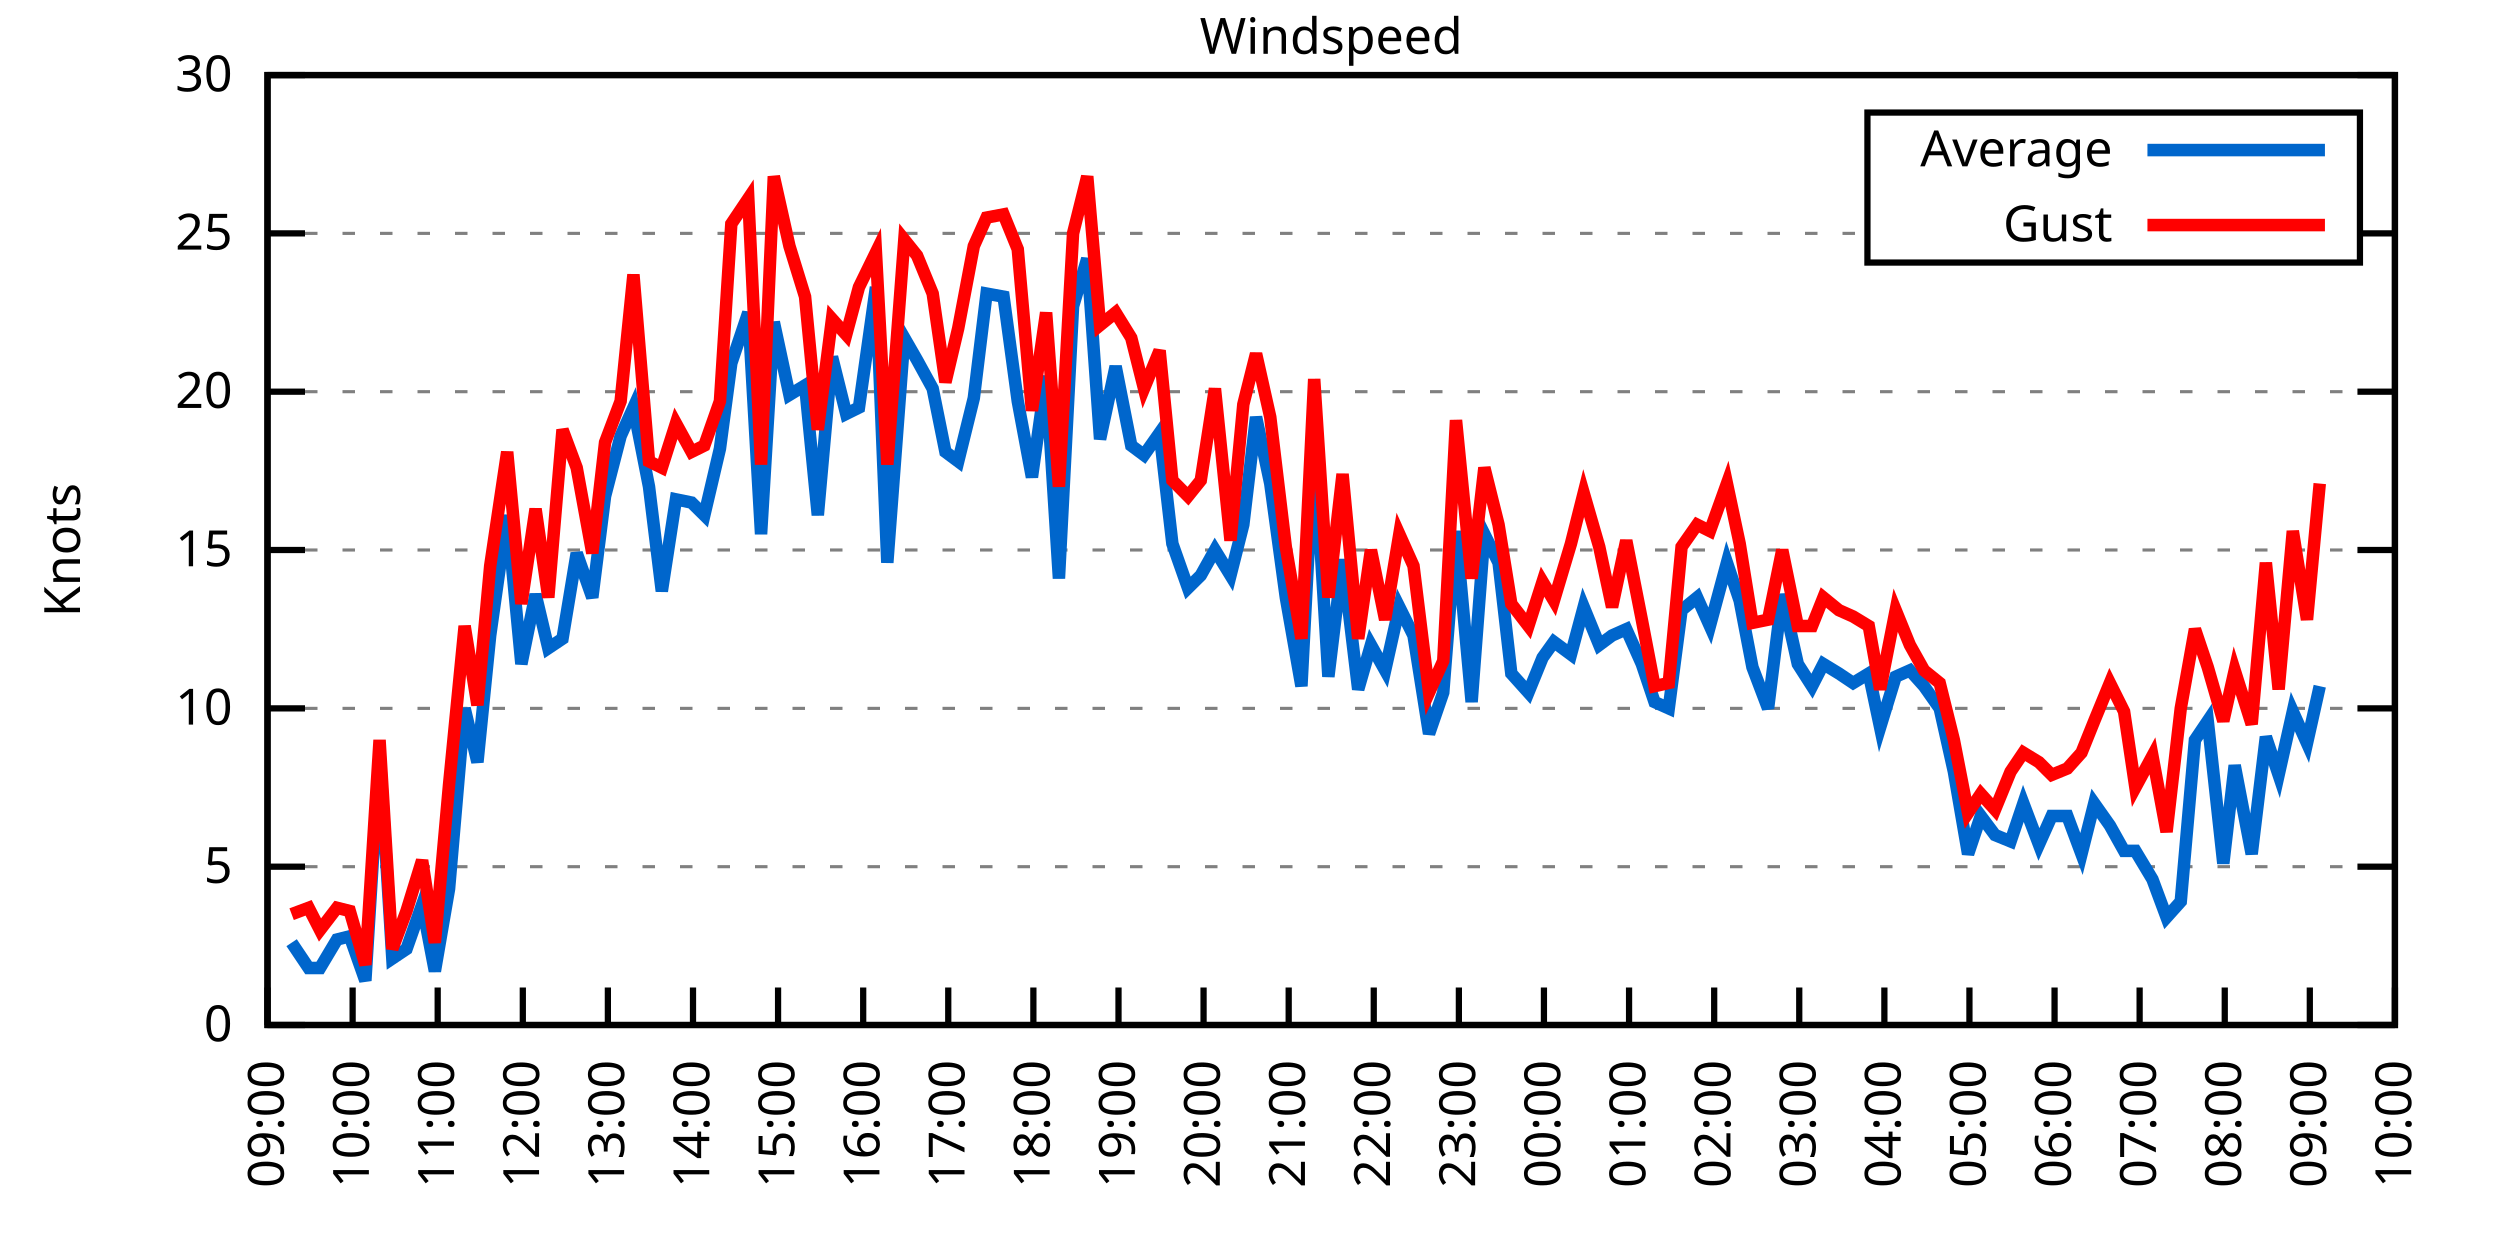
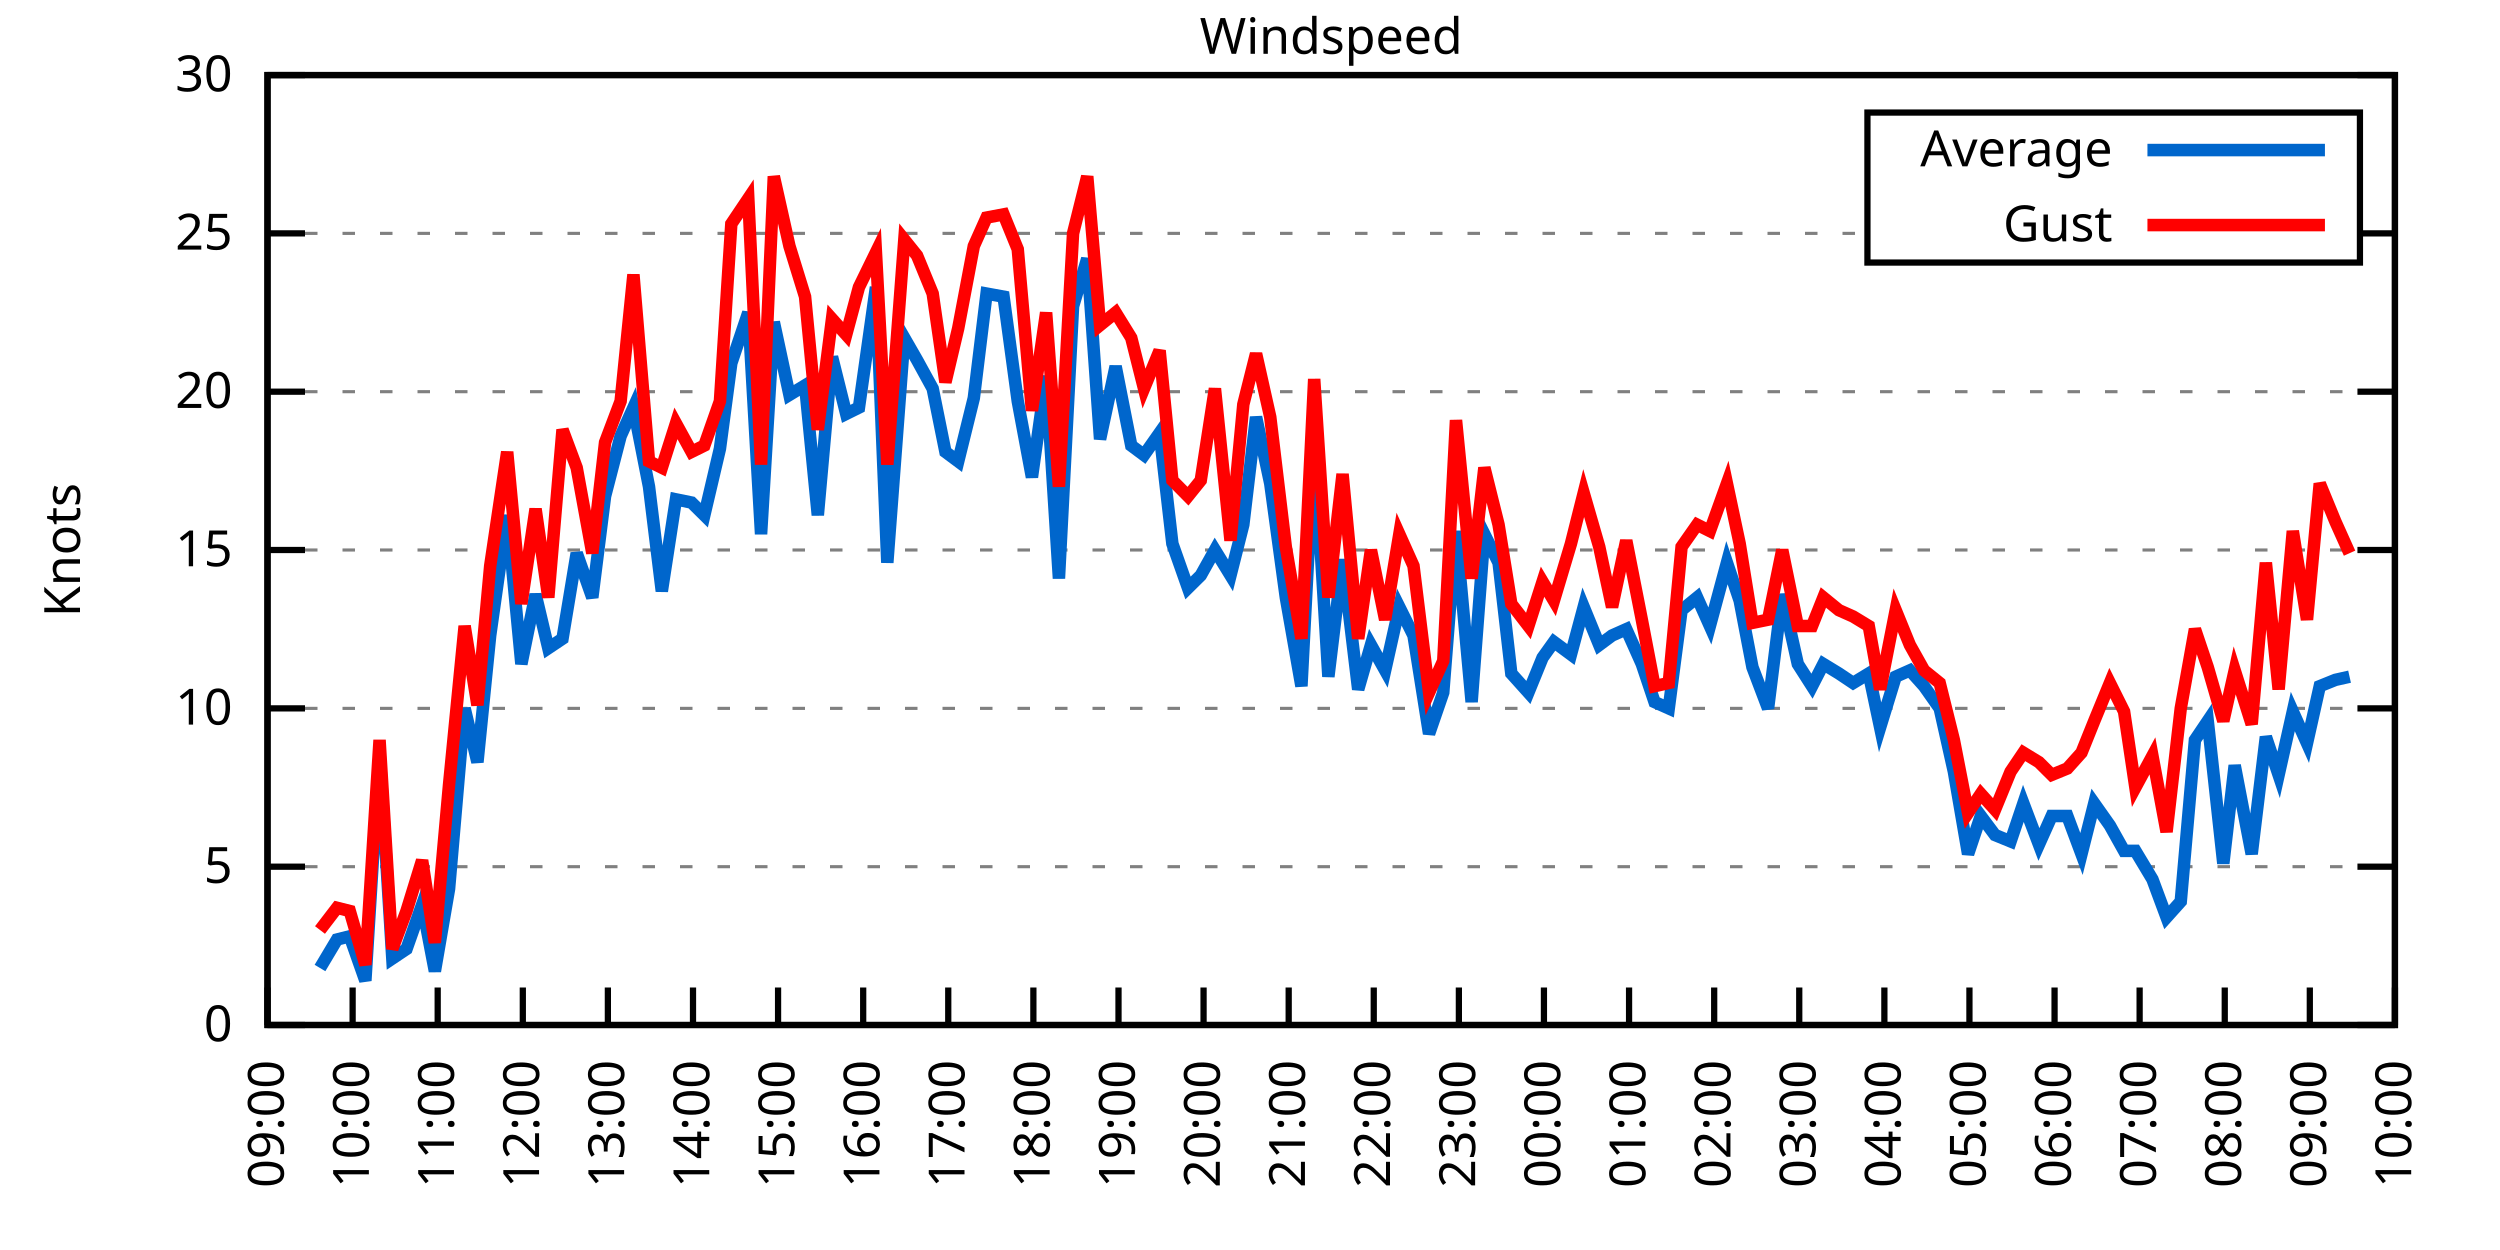
<svg xmlns="http://www.w3.org/2000/svg" xmlns:xlink="http://www.w3.org/1999/xlink" width="400" height="200" viewBox="0 0 400 200">
  <g id="gnuplot_canvas">
    <rect x="0" y="0" width="400" height="200" fill="none" />
    <defs>
      <circle id="gpDot" r="0.5" stroke-width="0.5" stroke="currentColor" />
      <path id="gpPt0" stroke-width="0.333" stroke="currentColor" d="M-1,0 h2 M0,-1 v2" />
      <path id="gpPt1" stroke-width="0.333" stroke="currentColor" d="M-1,-1 L1,1 M1,-1 L-1,1" />
      <path id="gpPt2" stroke-width="0.333" stroke="currentColor" d="M-1,0 L1,0 M0,-1 L0,1 M-1,-1 L1,1 M-1,1 L1,-1" />
      <rect id="gpPt3" stroke-width="0.333" stroke="currentColor" x="-1" y="-1" width="2" height="2" />
      <rect id="gpPt4" stroke-width="0.333" stroke="currentColor" fill="currentColor" x="-1" y="-1" width="2" height="2" />
      <circle id="gpPt5" stroke-width="0.333" stroke="currentColor" cx="0" cy="0" r="1" />
      <use xlink:href="#gpPt5" id="gpPt6" fill="currentColor" stroke="none" />
      <path id="gpPt7" stroke-width="0.333" stroke="currentColor" d="M0,-1.33 L-1.33,0.67 L1.33,0.67 z" />
      <use xlink:href="#gpPt7" id="gpPt8" fill="currentColor" stroke="none" />
      <use xlink:href="#gpPt7" id="gpPt9" stroke="currentColor" transform="rotate(180)" />
      <use xlink:href="#gpPt9" id="gpPt10" fill="currentColor" stroke="none" />
      <use xlink:href="#gpPt3" id="gpPt11" stroke="currentColor" transform="rotate(45)" />
      <use xlink:href="#gpPt11" id="gpPt12" fill="currentColor" stroke="none" />
      <path id="gpPt13" stroke-width="0.333" stroke="currentColor" d="M0,1.330 L1.265,0.411 L0.782,-1.067 L-0.782,-1.076 L-1.265,0.411 z" />
      <use xlink:href="#gpPt13" id="gpPt14" fill="currentColor" stroke="none" />
      <filter id="textbox" filterUnits="objectBoundingBox" x="0" y="0" height="1" width="1">
        <feFlood flood-color="white" flood-opacity="1" result="bgnd" />
        <feComposite in="SourceGraphic" in2="bgnd" operator="atop" />
      </filter>
      <filter id="greybox" filterUnits="objectBoundingBox" x="0" y="0" height="1" width="1">
        <feFlood flood-color="lightgrey" flood-opacity="1" result="grey" />
        <feComposite in="SourceGraphic" in2="grey" operator="atop" />
      </filter>
    </defs>
    <g fill="none" color="white" stroke="currentColor" stroke-width="1.00" stroke-linecap="butt" stroke-linejoin="miter">
</g>
    <g fill="none" color="black" stroke="currentColor" stroke-width="1.00" stroke-linecap="butt" stroke-linejoin="miter">
      <g stroke="none" shape-rendering="crispEdges">
        <polygon fill="rgb(255, 255, 255)" points="42.80,164.00 383.18,164.00 383.18,12.02 42.80,12.02 " />
      </g>
    </g>
    <g fill="none" color="black" stroke="currentColor" stroke-width="1.00" stroke-linecap="butt" stroke-linejoin="miter">
</g>
    <g fill="none" color="black" stroke="black" stroke-width="0.50" stroke-linecap="butt" stroke-linejoin="miter">
</g>
    <g fill="none" color="gray" stroke="currentColor" stroke-width="0.50" stroke-linecap="butt" stroke-linejoin="miter">
      <path stroke="gray" stroke-dasharray="2,4" class="gridline" d="M42.80,164.00 L383.19,164.00  " />
    </g>
    <g fill="none" color="gray" stroke="gray" stroke-width="1.00" stroke-linecap="butt" stroke-linejoin="miter">
</g>
    <g fill="none" color="black" stroke="currentColor" stroke-width="1.00" stroke-linecap="butt" stroke-linejoin="miter">
      <path stroke="black" d="M42.80,164.00 L48.80,164.00 M383.19,164.00 L377.19,164.00  " />
      <g transform="translate(37.20,166.60)" stroke="none" fill="black" font-family="Sans" font-size="8.00" text-anchor="end">
        <text>
          <tspan font-family="Sans"> 0</tspan>
        </text>
      </g>
    </g>
    <g fill="none" color="black" stroke="currentColor" stroke-width="1.00" stroke-linecap="butt" stroke-linejoin="miter">
</g>
    <g fill="none" color="black" stroke="black" stroke-width="0.50" stroke-linecap="butt" stroke-linejoin="miter">
</g>
    <g fill="none" color="gray" stroke="currentColor" stroke-width="0.50" stroke-linecap="butt" stroke-linejoin="miter">
      <path stroke="gray" stroke-dasharray="2,4" class="gridline" d="M42.80,138.67 L383.19,138.67  " />
    </g>
    <g fill="none" color="gray" stroke="gray" stroke-width="1.00" stroke-linecap="butt" stroke-linejoin="miter">
</g>
    <g fill="none" color="black" stroke="currentColor" stroke-width="1.00" stroke-linecap="butt" stroke-linejoin="miter">
      <path stroke="black" d="M42.80,138.67 L48.80,138.67 M383.19,138.67 L377.19,138.67  " />
      <g transform="translate(37.20,141.27)" stroke="none" fill="black" font-family="Sans" font-size="8.00" text-anchor="end">
        <text>
          <tspan font-family="Sans"> 5</tspan>
        </text>
      </g>
    </g>
    <g fill="none" color="black" stroke="currentColor" stroke-width="1.00" stroke-linecap="butt" stroke-linejoin="miter">
</g>
    <g fill="none" color="black" stroke="black" stroke-width="0.50" stroke-linecap="butt" stroke-linejoin="miter">
</g>
    <g fill="none" color="gray" stroke="currentColor" stroke-width="0.50" stroke-linecap="butt" stroke-linejoin="miter">
      <path stroke="gray" stroke-dasharray="2,4" class="gridline" d="M42.80,113.34 L383.19,113.34  " />
    </g>
    <g fill="none" color="gray" stroke="gray" stroke-width="1.00" stroke-linecap="butt" stroke-linejoin="miter">
</g>
    <g fill="none" color="black" stroke="currentColor" stroke-width="1.00" stroke-linecap="butt" stroke-linejoin="miter">
      <path stroke="black" d="M42.80,113.34 L48.80,113.34 M383.19,113.34 L377.19,113.34  " />
      <g transform="translate(37.20,115.94)" stroke="none" fill="black" font-family="Sans" font-size="8.00" text-anchor="end">
        <text>
          <tspan font-family="Sans"> 10</tspan>
        </text>
      </g>
    </g>
    <g fill="none" color="black" stroke="currentColor" stroke-width="1.00" stroke-linecap="butt" stroke-linejoin="miter">
</g>
    <g fill="none" color="black" stroke="black" stroke-width="0.50" stroke-linecap="butt" stroke-linejoin="miter">
</g>
    <g fill="none" color="gray" stroke="currentColor" stroke-width="0.50" stroke-linecap="butt" stroke-linejoin="miter">
      <path stroke="gray" stroke-dasharray="2,4" class="gridline" d="M42.80,88.00 L383.19,88.00  " />
    </g>
    <g fill="none" color="gray" stroke="gray" stroke-width="1.00" stroke-linecap="butt" stroke-linejoin="miter">
</g>
    <g fill="none" color="black" stroke="currentColor" stroke-width="1.00" stroke-linecap="butt" stroke-linejoin="miter">
      <path stroke="black" d="M42.80,88.00 L48.80,88.00 M383.19,88.00 L377.19,88.00  " />
      <g transform="translate(37.20,90.60)" stroke="none" fill="black" font-family="Sans" font-size="8.00" text-anchor="end">
        <text>
          <tspan font-family="Sans"> 15</tspan>
        </text>
      </g>
    </g>
    <g fill="none" color="black" stroke="currentColor" stroke-width="1.00" stroke-linecap="butt" stroke-linejoin="miter">
</g>
    <g fill="none" color="black" stroke="black" stroke-width="0.50" stroke-linecap="butt" stroke-linejoin="miter">
</g>
    <g fill="none" color="gray" stroke="currentColor" stroke-width="0.50" stroke-linecap="butt" stroke-linejoin="miter">
      <path stroke="gray" stroke-dasharray="2,4" class="gridline" d="M42.80,62.67 L383.19,62.67  " />
    </g>
    <g fill="none" color="gray" stroke="gray" stroke-width="1.00" stroke-linecap="butt" stroke-linejoin="miter">
</g>
    <g fill="none" color="black" stroke="currentColor" stroke-width="1.00" stroke-linecap="butt" stroke-linejoin="miter">
      <path stroke="black" d="M42.80,62.67 L48.80,62.67 M383.19,62.67 L377.19,62.67  " />
      <g transform="translate(37.20,65.27)" stroke="none" fill="black" font-family="Sans" font-size="8.00" text-anchor="end">
        <text>
          <tspan font-family="Sans"> 20</tspan>
        </text>
      </g>
    </g>
    <g fill="none" color="black" stroke="currentColor" stroke-width="1.00" stroke-linecap="butt" stroke-linejoin="miter">
</g>
    <g fill="none" color="black" stroke="black" stroke-width="0.50" stroke-linecap="butt" stroke-linejoin="miter">
</g>
    <g fill="none" color="gray" stroke="currentColor" stroke-width="0.50" stroke-linecap="butt" stroke-linejoin="miter">
      <path stroke="gray" stroke-dasharray="2,4" class="gridline" d="M42.80,37.34 L298.79,37.34 M377.59,37.34 L383.19,37.34  " />
    </g>
    <g fill="none" color="gray" stroke="gray" stroke-width="1.00" stroke-linecap="butt" stroke-linejoin="miter">
</g>
    <g fill="none" color="black" stroke="currentColor" stroke-width="1.00" stroke-linecap="butt" stroke-linejoin="miter">
      <path stroke="black" d="M42.80,37.34 L48.80,37.34 M383.19,37.34 L377.19,37.34  " />
      <g transform="translate(37.20,39.94)" stroke="none" fill="black" font-family="Sans" font-size="8.00" text-anchor="end">
        <text>
          <tspan font-family="Sans"> 25</tspan>
        </text>
      </g>
    </g>
    <g fill="none" color="black" stroke="currentColor" stroke-width="1.00" stroke-linecap="butt" stroke-linejoin="miter">
</g>
    <g fill="none" color="black" stroke="black" stroke-width="0.50" stroke-linecap="butt" stroke-linejoin="miter">
</g>
    <g fill="none" color="gray" stroke="currentColor" stroke-width="0.50" stroke-linecap="butt" stroke-linejoin="miter">
      <path stroke="gray" stroke-dasharray="2,4" class="gridline" d="M42.80,12.01 L383.19,12.01  " />
    </g>
    <g fill="none" color="gray" stroke="gray" stroke-width="1.00" stroke-linecap="butt" stroke-linejoin="miter">
</g>
    <g fill="none" color="black" stroke="currentColor" stroke-width="1.00" stroke-linecap="butt" stroke-linejoin="miter">
      <path stroke="black" d="M42.80,12.01 L48.80,12.01 M383.19,12.01 L377.19,12.01  " />
      <g transform="translate(37.20,14.61)" stroke="none" fill="black" font-family="Sans" font-size="8.00" text-anchor="end">
        <text>
          <tspan font-family="Sans"> 30</tspan>
        </text>
      </g>
    </g>
    <g fill="none" color="black" stroke="currentColor" stroke-width="1.00" stroke-linecap="butt" stroke-linejoin="miter">
      <path stroke="black" d="M42.80,164.00 L42.80,158.00  " />
      <g transform="translate(45.40,169.60) rotate(270.00)" stroke="none" fill="black" font-family="Sans" font-size="8.00" text-anchor="end">
        <text>
          <tspan font-family="Sans">09:00</tspan>
        </text>
      </g>
    </g>
    <g fill="none" color="black" stroke="currentColor" stroke-width="1.00" stroke-linecap="butt" stroke-linejoin="miter">
      <path stroke="black" d="M56.42,164.00 L56.42,158.00  " />
      <g transform="translate(59.02,169.60) rotate(270.00)" stroke="none" fill="black" font-family="Sans" font-size="8.00" text-anchor="end">
        <text>
          <tspan font-family="Sans">10:00</tspan>
        </text>
      </g>
    </g>
    <g fill="none" color="black" stroke="currentColor" stroke-width="1.00" stroke-linecap="butt" stroke-linejoin="miter">
      <path stroke="black" d="M70.03,164.00 L70.03,158.00  " />
      <g transform="translate(72.63,169.60) rotate(270.00)" stroke="none" fill="black" font-family="Sans" font-size="8.00" text-anchor="end">
        <text>
          <tspan font-family="Sans">11:00</tspan>
        </text>
      </g>
    </g>
    <g fill="none" color="black" stroke="currentColor" stroke-width="1.00" stroke-linecap="butt" stroke-linejoin="miter">
      <path stroke="black" d="M83.65,164.00 L83.65,158.00  " />
      <g transform="translate(86.25,169.60) rotate(270.00)" stroke="none" fill="black" font-family="Sans" font-size="8.00" text-anchor="end">
        <text>
          <tspan font-family="Sans">12:00</tspan>
        </text>
      </g>
    </g>
    <g fill="none" color="black" stroke="currentColor" stroke-width="1.00" stroke-linecap="butt" stroke-linejoin="miter">
      <path stroke="black" d="M97.26,164.00 L97.26,158.00  " />
      <g transform="translate(99.86,169.60) rotate(270.00)" stroke="none" fill="black" font-family="Sans" font-size="8.00" text-anchor="end">
        <text>
          <tspan font-family="Sans">13:00</tspan>
        </text>
      </g>
    </g>
    <g fill="none" color="black" stroke="currentColor" stroke-width="1.00" stroke-linecap="butt" stroke-linejoin="miter">
      <path stroke="black" d="M110.88,164.00 L110.88,158.00  " />
      <g transform="translate(113.48,169.60) rotate(270.00)" stroke="none" fill="black" font-family="Sans" font-size="8.00" text-anchor="end">
        <text>
          <tspan font-family="Sans">14:00</tspan>
        </text>
      </g>
    </g>
    <g fill="none" color="black" stroke="currentColor" stroke-width="1.00" stroke-linecap="butt" stroke-linejoin="miter">
      <path stroke="black" d="M124.49,164.00 L124.49,158.00  " />
      <g transform="translate(127.09,169.60) rotate(270.00)" stroke="none" fill="black" font-family="Sans" font-size="8.00" text-anchor="end">
        <text>
          <tspan font-family="Sans">15:00</tspan>
        </text>
      </g>
    </g>
    <g fill="none" color="black" stroke="currentColor" stroke-width="1.00" stroke-linecap="butt" stroke-linejoin="miter">
      <path stroke="black" d="M138.11,164.00 L138.11,158.00  " />
      <g transform="translate(140.71,169.60) rotate(270.00)" stroke="none" fill="black" font-family="Sans" font-size="8.00" text-anchor="end">
        <text>
          <tspan font-family="Sans">16:00</tspan>
        </text>
      </g>
    </g>
    <g fill="none" color="black" stroke="currentColor" stroke-width="1.00" stroke-linecap="butt" stroke-linejoin="miter">
      <path stroke="black" d="M151.72,164.00 L151.72,158.00  " />
      <g transform="translate(154.32,169.60) rotate(270.00)" stroke="none" fill="black" font-family="Sans" font-size="8.00" text-anchor="end">
        <text>
          <tspan font-family="Sans">17:00</tspan>
        </text>
      </g>
    </g>
    <g fill="none" color="black" stroke="currentColor" stroke-width="1.00" stroke-linecap="butt" stroke-linejoin="miter">
      <path stroke="black" d="M165.34,164.00 L165.34,158.00  " />
      <g transform="translate(167.94,169.60) rotate(270.00)" stroke="none" fill="black" font-family="Sans" font-size="8.00" text-anchor="end">
        <text>
          <tspan font-family="Sans">18:00</tspan>
        </text>
      </g>
    </g>
    <g fill="none" color="black" stroke="currentColor" stroke-width="1.00" stroke-linecap="butt" stroke-linejoin="miter">
      <path stroke="black" d="M178.96,164.00 L178.96,158.00  " />
      <g transform="translate(181.56,169.60) rotate(270.00)" stroke="none" fill="black" font-family="Sans" font-size="8.00" text-anchor="end">
        <text>
          <tspan font-family="Sans">19:00</tspan>
        </text>
      </g>
    </g>
    <g fill="none" color="black" stroke="currentColor" stroke-width="1.00" stroke-linecap="butt" stroke-linejoin="miter">
      <path stroke="black" d="M192.57,164.00 L192.57,158.00  " />
      <g transform="translate(195.17,169.60) rotate(270.00)" stroke="none" fill="black" font-family="Sans" font-size="8.00" text-anchor="end">
        <text>
          <tspan font-family="Sans">20:00</tspan>
        </text>
      </g>
    </g>
    <g fill="none" color="black" stroke="currentColor" stroke-width="1.00" stroke-linecap="butt" stroke-linejoin="miter">
      <path stroke="black" d="M206.19,164.00 L206.19,158.00  " />
      <g transform="translate(208.79,169.60) rotate(270.00)" stroke="none" fill="black" font-family="Sans" font-size="8.00" text-anchor="end">
        <text>
          <tspan font-family="Sans">21:00</tspan>
        </text>
      </g>
    </g>
    <g fill="none" color="black" stroke="currentColor" stroke-width="1.00" stroke-linecap="butt" stroke-linejoin="miter">
      <path stroke="black" d="M219.80,164.00 L219.80,158.00  " />
      <g transform="translate(222.40,169.60) rotate(270.00)" stroke="none" fill="black" font-family="Sans" font-size="8.00" text-anchor="end">
        <text>
          <tspan font-family="Sans">22:00</tspan>
        </text>
      </g>
    </g>
    <g fill="none" color="black" stroke="currentColor" stroke-width="1.00" stroke-linecap="butt" stroke-linejoin="miter">
      <path stroke="black" d="M233.42,164.00 L233.42,158.00  " />
      <g transform="translate(236.02,169.60) rotate(270.00)" stroke="none" fill="black" font-family="Sans" font-size="8.00" text-anchor="end">
        <text>
          <tspan font-family="Sans">23:00</tspan>
        </text>
      </g>
    </g>
    <g fill="none" color="black" stroke="currentColor" stroke-width="1.00" stroke-linecap="butt" stroke-linejoin="miter">
      <path stroke="black" d="M247.03,164.00 L247.03,158.00  " />
      <g transform="translate(249.63,169.60) rotate(270.00)" stroke="none" fill="black" font-family="Sans" font-size="8.00" text-anchor="end">
        <text>
          <tspan font-family="Sans">00:00</tspan>
        </text>
      </g>
    </g>
    <g fill="none" color="black" stroke="currentColor" stroke-width="1.00" stroke-linecap="butt" stroke-linejoin="miter">
      <path stroke="black" d="M260.65,164.00 L260.65,158.00  " />
      <g transform="translate(263.25,169.60) rotate(270.00)" stroke="none" fill="black" font-family="Sans" font-size="8.00" text-anchor="end">
        <text>
          <tspan font-family="Sans">01:00</tspan>
        </text>
      </g>
    </g>
    <g fill="none" color="black" stroke="currentColor" stroke-width="1.00" stroke-linecap="butt" stroke-linejoin="miter">
      <path stroke="black" d="M274.27,164.00 L274.27,158.00  " />
      <g transform="translate(276.87,169.60) rotate(270.00)" stroke="none" fill="black" font-family="Sans" font-size="8.00" text-anchor="end">
        <text>
          <tspan font-family="Sans">02:00</tspan>
        </text>
      </g>
    </g>
    <g fill="none" color="black" stroke="currentColor" stroke-width="1.00" stroke-linecap="butt" stroke-linejoin="miter">
      <path stroke="black" d="M287.88,164.00 L287.88,158.00  " />
      <g transform="translate(290.48,169.60) rotate(270.00)" stroke="none" fill="black" font-family="Sans" font-size="8.00" text-anchor="end">
        <text>
          <tspan font-family="Sans">03:00</tspan>
        </text>
      </g>
    </g>
    <g fill="none" color="black" stroke="currentColor" stroke-width="1.00" stroke-linecap="butt" stroke-linejoin="miter">
      <path stroke="black" d="M301.50,164.00 L301.50,158.00  " />
      <g transform="translate(304.10,169.60) rotate(270.00)" stroke="none" fill="black" font-family="Sans" font-size="8.00" text-anchor="end">
        <text>
          <tspan font-family="Sans">04:00</tspan>
        </text>
      </g>
    </g>
    <g fill="none" color="black" stroke="currentColor" stroke-width="1.00" stroke-linecap="butt" stroke-linejoin="miter">
      <path stroke="black" d="M315.11,164.00 L315.11,158.00  " />
      <g transform="translate(317.71,169.60) rotate(270.00)" stroke="none" fill="black" font-family="Sans" font-size="8.00" text-anchor="end">
        <text>
          <tspan font-family="Sans">05:00</tspan>
        </text>
      </g>
    </g>
    <g fill="none" color="black" stroke="currentColor" stroke-width="1.00" stroke-linecap="butt" stroke-linejoin="miter">
      <path stroke="black" d="M328.73,164.00 L328.73,158.00  " />
      <g transform="translate(331.33,169.60) rotate(270.00)" stroke="none" fill="black" font-family="Sans" font-size="8.00" text-anchor="end">
        <text>
          <tspan font-family="Sans">06:00</tspan>
        </text>
      </g>
    </g>
    <g fill="none" color="black" stroke="currentColor" stroke-width="1.00" stroke-linecap="butt" stroke-linejoin="miter">
      <path stroke="black" d="M342.34,164.00 L342.34,158.00  " />
      <g transform="translate(344.94,169.60) rotate(270.00)" stroke="none" fill="black" font-family="Sans" font-size="8.00" text-anchor="end">
        <text>
          <tspan font-family="Sans">07:00</tspan>
        </text>
      </g>
    </g>
    <g fill="none" color="black" stroke="currentColor" stroke-width="1.00" stroke-linecap="butt" stroke-linejoin="miter">
      <path stroke="black" d="M355.96,164.00 L355.96,158.00  " />
      <g transform="translate(358.56,169.60) rotate(270.00)" stroke="none" fill="black" font-family="Sans" font-size="8.00" text-anchor="end">
        <text>
          <tspan font-family="Sans">08:00</tspan>
        </text>
      </g>
    </g>
    <g fill="none" color="black" stroke="currentColor" stroke-width="1.00" stroke-linecap="butt" stroke-linejoin="miter">
      <path stroke="black" d="M369.57,164.00 L369.57,158.00  " />
      <g transform="translate(372.17,169.60) rotate(270.00)" stroke="none" fill="black" font-family="Sans" font-size="8.00" text-anchor="end">
        <text>
          <tspan font-family="Sans">09:00</tspan>
        </text>
      </g>
    </g>
    <g fill="none" color="black" stroke="currentColor" stroke-width="1.00" stroke-linecap="butt" stroke-linejoin="miter">
      <path stroke="black" d="M383.19,164.00 L383.19,158.00  " />
      <g transform="translate(385.79,169.60) rotate(270.00)" stroke="none" fill="black" font-family="Sans" font-size="8.00" text-anchor="end">
        <text>
          <tspan font-family="Sans">10:00</tspan>
        </text>
      </g>
    </g>
    <g fill="none" color="black" stroke="currentColor" stroke-width="1.00" stroke-linecap="butt" stroke-linejoin="miter">
</g>
    <g fill="none" color="black" stroke="currentColor" stroke-width="1.00" stroke-linecap="butt" stroke-linejoin="miter">
      <path stroke="black" d="M42.80,12.01 L42.80,164.00 L383.19,164.00 L383.19,12.01 L42.80,12.01 Z  " />
    </g>
    <g fill="none" color="black" stroke="currentColor" stroke-width="1.00" stroke-linecap="butt" stroke-linejoin="miter">
</g>
    <g fill="none" color="black" stroke="currentColor" stroke-width="1.00" stroke-linecap="butt" stroke-linejoin="miter">
      <path stroke="black" d="M298.79,42.01 L298.79,18.01 L377.59,18.01 L377.59,42.01 L298.79,42.01 Z  " />
    </g>
    <g id="Windspeed_plot_1">
      <g fill="none" color="white" stroke="black" stroke-width="2.00" stroke-linecap="butt" stroke-linejoin="miter">
</g>
      <g fill="none" color="black" stroke="currentColor" stroke-width="2.00" stroke-linecap="butt" stroke-linejoin="miter">
        <g transform="translate(337.99,26.61)" stroke="none" fill="black" font-family="Sans" font-size="8.00" text-anchor="end">
          <text>
            <tspan font-family="Sans">Average</tspan>
          </text>
        </g>
      </g>
      <g fill="none" color="black" stroke="currentColor" stroke-width="2.00" stroke-linecap="butt" stroke-linejoin="miter">
-         <path stroke="rgb(  0, 102, 204)" d="M343.59,24.01 L371.99,24.01 M46.66,150.83 L49.38,154.88 L51.20,154.88 L53.92,150.32 L55.96,149.81 L58.46,156.91   L60.73,120.43 L62.77,153.36 L65.04,151.84 L67.54,144.75 L69.58,155.39 L71.85,142.21 L74.34,113.34 L76.39,121.95   L78.43,101.68 L81.15,82.43 L83.42,106.24 L85.69,95.10 L87.73,103.71 L90.00,102.19 L92.27,88.51 L94.77,95.60   L96.81,79.39 L99.30,69.77 L101.35,65.21 L103.84,77.87 L105.89,94.59 L108.15,79.90 L110.65,80.41 L112.69,82.43   L115.19,71.79 L117.01,58.11 L119.73,50.01 L121.77,85.47 L123.81,51.53 L126.31,63.18 L128.81,61.66 L130.85,82.43   L133.12,57.10 L135.39,66.22 L137.43,65.21 L140.15,45.95 L141.97,90.03 L144.69,54.06 L146.73,57.61 L149.23,62.17   L151.27,72.30 L153.31,73.82 L155.81,63.69 L157.85,46.97 L160.57,47.47 L162.84,64.19 L165.11,76.35 L167.38,60.14   L169.43,92.56 L171.69,48.99 L173.96,41.39 L176.01,70.27 L178.50,58.62 L181.00,71.29 L183.04,72.81 L185.54,69.26   L187.58,86.99 L190.08,94.08 L192.12,92.06 L194.39,88.00 L196.88,92.06 L198.93,83.95 L200.97,66.73 L203.24,77.37   L205.73,95.60 L208.23,109.79 L210.27,70.78 L212.54,108.27 L214.81,89.52 L217.31,110.30 L219.35,103.20 L221.62,107.26   L223.89,97.12 L226.16,101.68 L228.65,117.39 L230.92,110.80 L232.96,84.97 L235.46,112.32 L237.50,85.47 L239.77,90.03   L241.81,107.76 L244.54,110.80 L246.81,105.23 L248.62,102.70 L251.35,104.72 L253.39,97.12 L255.88,103.20 L257.93,101.68   L260.20,100.67 L262.69,106.24 L264.73,112.32 L267.00,113.34 L269.05,97.63 L271.54,95.60 L273.58,100.16 L276.31,90.03   L278.35,96.11 L280.39,106.75 L282.89,113.34 L285.16,95.10 L287.65,106.24 L289.92,109.79 L291.74,106.24 L294.23,107.76   L296.50,109.28 L299.00,107.76 L300.82,116.38 L303.31,108.27 L305.58,107.26 L307.85,109.79 L310.35,113.34 L312.62,123.47   L314.89,136.64 L316.93,130.56 L319.20,133.60 L321.69,134.62 L323.74,128.54 L326.23,135.12 L328.27,130.56 L330.77,130.56   L333.04,136.64 L335.08,128.54 L337.58,132.08 L339.85,136.14 L341.66,136.14 L344.39,140.69 L346.65,146.77 L348.92,144.24   L351.19,118.40 L353.24,115.36 L355.73,138.16 L357.55,122.46 L360.27,136.64 L362.54,117.90 L364.58,123.98 L366.85,113.84   L369.12,118.91 L371.16,109.79  " />
+         <path stroke="rgb(  0, 102, 204)" d="M343.59,24.01 L371.99,24.01 M51.20,154.88 L53.92,150.32 L55.96,149.81 L58.46,156.91 L60.73,120.43 L62.77,153.36   L65.04,151.84 L67.54,144.75 L69.58,155.39 L71.85,142.21 L74.34,113.34 L76.39,121.95 L78.43,101.68 L81.15,82.43   L83.42,106.24 L85.69,95.10 L87.73,103.71 L90.00,102.19 L92.27,88.51 L94.77,95.60 L96.81,79.39 L99.30,69.77   L101.35,65.21 L103.84,77.87 L105.89,94.59 L108.15,79.90 L110.65,80.41 L112.69,82.43 L115.19,71.79 L117.01,58.11   L119.73,50.01 L121.77,85.47 L123.81,51.53 L126.31,63.18 L128.81,61.66 L130.85,82.43 L133.12,57.10 L135.39,66.22   L137.43,65.21 L140.15,45.95 L141.97,90.03 L144.69,54.06 L146.73,57.61 L149.23,62.17 L151.27,72.30 L153.31,73.82   L155.81,63.69 L157.85,46.97 L160.57,47.47 L162.84,64.19 L165.11,76.35 L167.38,60.14 L169.43,92.56 L171.69,48.99   L173.96,41.39 L176.01,70.27 L178.50,58.62 L181.00,71.29 L183.04,72.81 L185.54,69.26 L187.58,86.99 L190.08,94.08   L192.12,92.06 L194.39,88.00 L196.88,92.06 L198.93,83.95 L200.97,66.73 L203.24,77.37 L205.73,95.60 L208.23,109.79   L210.27,70.78 L212.54,108.27 L214.81,89.52 L217.31,110.30 L219.35,103.20 L221.62,107.26 L223.89,97.12 L226.16,101.68   L228.65,117.39 L230.92,110.80 L232.96,84.97 L235.46,112.32 L237.50,85.47 L239.77,90.03 L241.81,107.76 L244.54,110.80   L246.81,105.23 L248.62,102.70 L251.35,104.72 L253.39,97.12 L255.88,103.20 L257.93,101.68 L260.20,100.67 L262.69,106.24   L264.73,112.32 L267.00,113.34 L269.05,97.63 L271.54,95.60 L273.58,100.16 L276.31,90.03 L278.35,96.11 L280.39,106.75   L282.89,113.34 L285.16,95.10 L287.65,106.24 L289.92,109.79 L291.74,106.24 L294.23,107.76 L296.50,109.28 L299.00,107.76   L300.82,116.38 L303.31,108.27 L305.58,107.26 L307.85,109.79 L310.35,113.34 L312.62,123.47 L314.89,136.64 L316.93,130.56   L319.20,133.60 L321.69,134.62 L323.74,128.54 L326.23,135.12 L328.27,130.56 L330.77,130.56 L333.04,136.64 L335.08,128.54   L337.58,132.08 L339.85,136.14 L341.66,136.14 L344.39,140.69 L346.65,146.77 L348.92,144.24 L351.19,118.40 L353.24,115.36   L355.73,138.16 L357.55,122.46 L360.27,136.64 L362.54,117.90 L364.58,123.98 L366.85,113.84 L369.12,118.91 L371.16,109.79   L373.66,108.78 L375.93,108.27  " />
      </g>
    </g>
    <g id="Windspeed_plot_2">
      <g fill="none" color="black" stroke="currentColor" stroke-width="2.00" stroke-linecap="butt" stroke-linejoin="miter">
        <g transform="translate(337.99,38.61)" stroke="none" fill="black" font-family="Sans" font-size="8.00" text-anchor="end">
          <text>
            <tspan font-family="Sans">Gust</tspan>
          </text>
        </g>
      </g>
      <g fill="none" color="black" stroke="currentColor" stroke-width="2.00" stroke-linecap="butt" stroke-linejoin="miter">
-         <path stroke="rgb(255,   0,   0)" d="M343.59,36.01 L371.99,36.01 M46.66,146.27 L49.38,145.25 L51.20,148.80 L53.92,145.25 L55.96,145.76 L58.46,154.37   L60.73,118.40 L62.77,151.84 L65.04,145.76 L67.54,137.66 L69.58,150.83 L71.85,125.50 L74.34,100.16 L76.39,112.83   L78.43,90.54 L81.15,72.30 L83.42,96.62 L85.69,81.42 L87.73,95.60 L90.00,68.75 L92.27,74.83 L94.77,88.51   L96.81,70.78 L99.30,64.19 L101.35,43.93 L103.84,73.82 L105.89,74.83 L108.15,67.74 L110.65,72.30 L112.69,71.29   L115.19,64.19 L117.01,35.82 L119.73,31.77 L121.77,74.33 L123.81,28.22 L126.31,39.37 L128.81,47.47 L130.85,68.75   L133.12,51.02 L135.39,53.55 L137.43,45.95 L140.15,40.38 L141.97,74.33 L144.69,38.35 L146.73,40.89 L149.23,46.97   L151.27,61.15 L153.31,52.54 L155.81,39.37 L157.85,34.81 L160.57,34.30 L162.84,39.87 L165.11,65.71 L167.38,50.01   L169.43,77.87 L171.69,37.34 L173.96,28.22 L176.01,52.03 L178.50,50.01 L181.00,54.06 L183.04,62.17 L185.54,56.09   L187.58,76.86 L190.08,79.39 L192.12,76.86 L194.39,62.17 L196.88,86.49 L198.93,64.70 L200.97,56.59 L203.24,66.73   L205.73,87.50 L208.23,102.19 L210.27,60.65 L212.54,95.60 L214.81,75.85 L217.31,102.19 L219.35,88.00 L221.62,99.15   L223.89,85.47 L226.16,90.54 L228.65,110.80 L230.92,105.74 L232.96,67.23 L235.46,92.56 L237.50,74.83 L239.77,83.95   L241.81,96.62 L244.54,100.16 L246.81,93.07 L248.62,96.11 L251.35,86.99 L253.39,78.89 L255.88,87.50 L257.93,97.12   L260.20,86.49 L262.69,99.15 L264.73,109.79 L267.00,109.28 L269.05,87.50 L271.54,83.95 L273.58,84.97 L276.31,77.37   L278.35,86.99 L280.39,99.66 L282.89,99.15 L285.16,88.00 L287.65,100.16 L289.92,100.16 L291.74,95.60 L294.23,97.63   L296.50,98.64 L299.00,100.16 L300.82,110.30 L303.31,97.63 L305.58,103.20 L307.85,107.26 L310.35,109.28 L312.62,118.40   L314.89,130.06 L316.93,127.02 L319.20,129.55 L321.69,123.47 L323.74,120.43 L326.23,121.95 L328.27,123.98 L330.77,122.96   L333.04,120.43 L335.08,115.36 L337.58,109.28 L339.85,113.84 L341.66,126.00 L344.39,120.94 L346.65,133.10 L348.92,113.34   L351.19,100.67 L353.24,106.75 L355.73,115.36 L357.55,107.26 L360.27,115.87 L362.54,90.03 L364.58,110.30 L366.85,84.97   L369.12,99.15 L371.16,77.37  " />
+         <path stroke="rgb(255,   0,   0)" d="M343.59,36.01 L371.99,36.01 M51.20,148.80 L53.92,145.25 L55.96,145.76 L58.46,154.37 L60.73,118.40 L62.77,151.84   L65.04,145.76 L67.54,137.66 L69.58,150.83 L71.85,125.50 L74.34,100.16 L76.39,112.83 L78.43,90.54 L81.15,72.30   L83.42,96.62 L85.69,81.42 L87.73,95.60 L90.00,68.75 L92.27,74.83 L94.77,88.51 L96.81,70.78 L99.30,64.19   L101.35,43.93 L103.84,73.82 L105.89,74.83 L108.15,67.74 L110.65,72.30 L112.69,71.29 L115.19,64.19 L117.01,35.82   L119.73,31.77 L121.77,74.33 L123.81,28.22 L126.31,39.37 L128.81,47.47 L130.85,68.75 L133.12,51.02 L135.39,53.55   L137.43,45.95 L140.15,40.38 L141.97,74.33 L144.69,38.35 L146.73,40.89 L149.23,46.97 L151.27,61.15 L153.31,52.54   L155.81,39.37 L157.85,34.81 L160.57,34.30 L162.84,39.87 L165.11,65.71 L167.38,50.01 L169.43,77.87 L171.69,37.34   L173.96,28.22 L176.01,52.03 L178.50,50.01 L181.00,54.06 L183.04,62.17 L185.54,56.09 L187.58,76.86 L190.08,79.39   L192.12,76.86 L194.39,62.17 L196.88,86.49 L198.93,64.70 L200.97,56.59 L203.24,66.73 L205.73,87.50 L208.23,102.19   L210.27,60.65 L212.54,95.60 L214.81,75.85 L217.31,102.19 L219.35,88.00 L221.62,99.15 L223.89,85.47 L226.16,90.54   L228.65,110.80 L230.92,105.74 L232.96,67.23 L235.46,92.56 L237.50,74.83 L239.77,83.95 L241.81,96.62 L244.54,100.16   L246.81,93.07 L248.62,96.11 L251.35,86.99 L253.39,78.89 L255.88,87.50 L257.93,97.12 L260.20,86.49 L262.69,99.15   L264.73,109.79 L267.00,109.28 L269.05,87.50 L271.54,83.95 L273.58,84.97 L276.31,77.37 L278.35,86.99 L280.39,99.66   L282.89,99.15 L285.16,88.00 L287.65,100.16 L289.92,100.16 L291.74,95.60 L294.23,97.63 L296.50,98.64 L299.00,100.16   L300.82,110.30 L303.31,97.63 L305.58,103.20 L307.85,107.26 L310.35,109.28 L312.62,118.40 L314.89,130.06 L316.93,127.02   L319.20,129.55 L321.69,123.47 L323.74,120.43 L326.23,121.95 L328.27,123.98 L330.77,122.96 L333.04,120.43 L335.08,115.36   L337.58,109.28 L339.85,113.84 L341.66,126.00 L344.39,120.94 L346.65,133.10 L348.92,113.34 L351.19,100.67 L353.24,106.75   L355.73,115.36 L357.55,107.26 L360.27,115.87 L362.54,90.03 L364.58,110.30 L366.85,84.97 L369.12,99.15 L371.16,77.37   L373.66,83.45 L375.93,88.51  " />
      </g>
    </g>
    <g fill="none" color="black" stroke="currentColor" stroke-width="2.00" stroke-linecap="butt" stroke-linejoin="miter">
</g>
    <g fill="none" color="black" stroke="black" stroke-width="1.00" stroke-linecap="butt" stroke-linejoin="miter">
</g>
    <g fill="none" color="black" stroke="currentColor" stroke-width="1.00" stroke-linecap="butt" stroke-linejoin="miter">
      <path stroke="black" d="M42.80,12.01 L42.80,164.00 L383.19,164.00 L383.19,12.01 L42.80,12.01 Z  " />
      <g transform="translate(12.80,88.01) rotate(270.00)" stroke="none" fill="black" font-family="Sans" font-size="8.00" text-anchor="middle">
        <text>
          <tspan font-family="Sans">Knots</tspan>
        </text>
      </g>
    </g>
    <g fill="none" color="black" stroke="currentColor" stroke-width="1.00" stroke-linecap="butt" stroke-linejoin="miter">
</g>
    <g fill="none" color="black" stroke="currentColor" stroke-width="1.00" stroke-linecap="butt" stroke-linejoin="miter">
      <g transform="translate(212.99,8.61)" stroke="none" fill="black" font-family="Sans" font-size="8.00" text-anchor="middle">
        <text>
          <tspan font-family="Sans">Windspeed</tspan>
        </text>
      </g>
    </g>
    <g fill="none" color="black" stroke="currentColor" stroke-width="1.00" stroke-linecap="butt" stroke-linejoin="miter">
</g>
  </g>
</svg>
